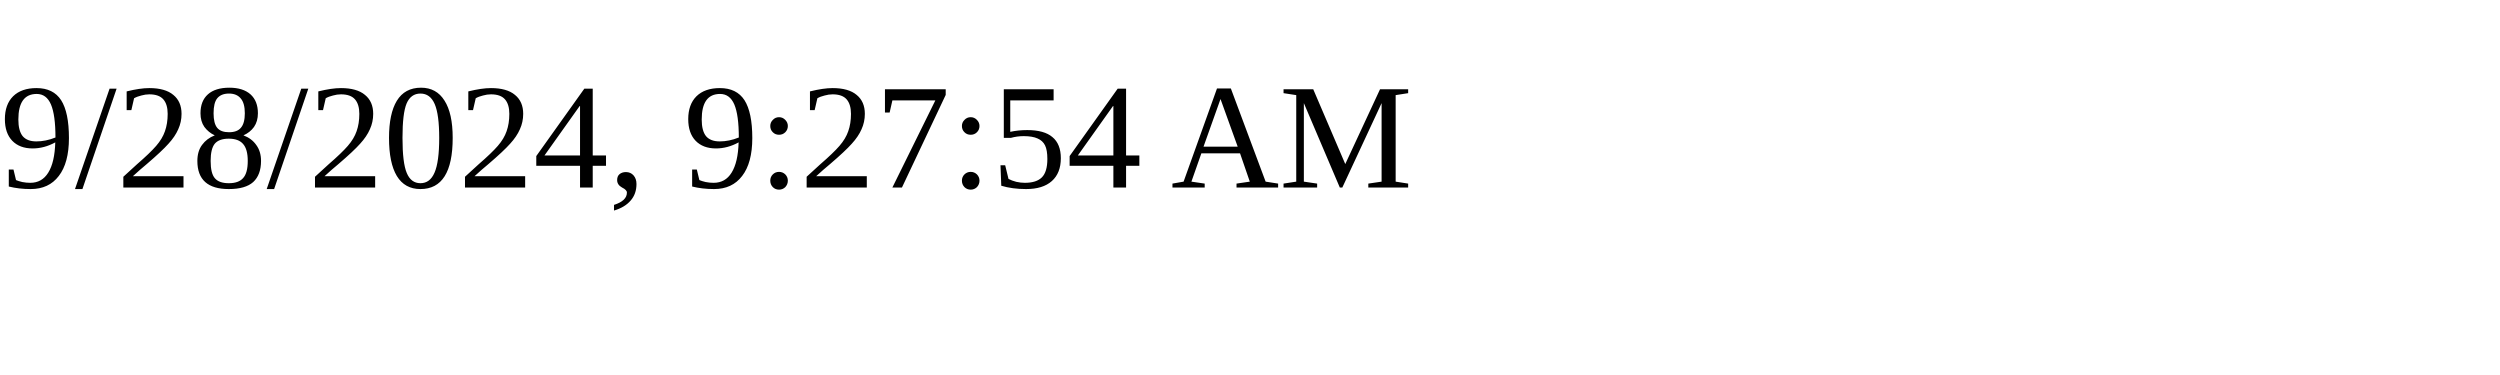
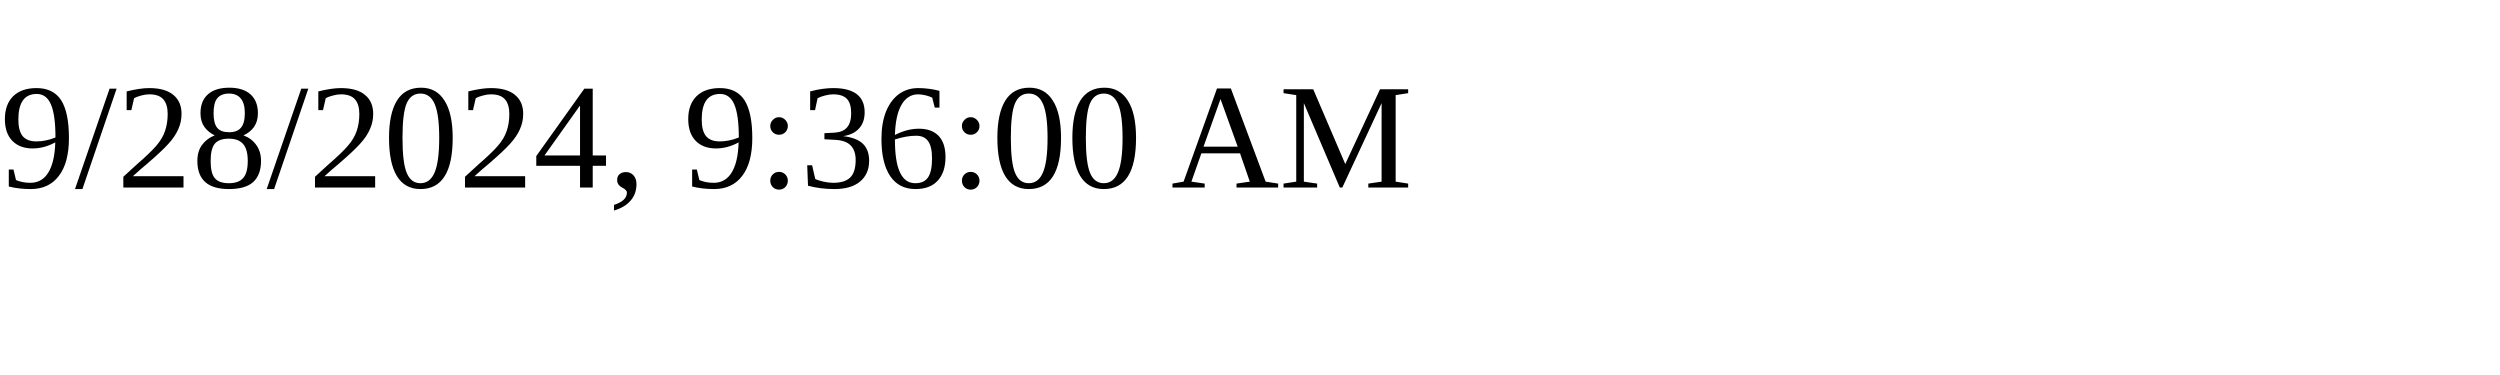
<svg xmlns="http://www.w3.org/2000/svg" height="30" width="200">
-   <text x="0" y="15">9/28/2024, 9:27:54 AM</text>
+   <text x="0" y="15">9/28/2024, 9:36:00 AM</text>
</svg>
